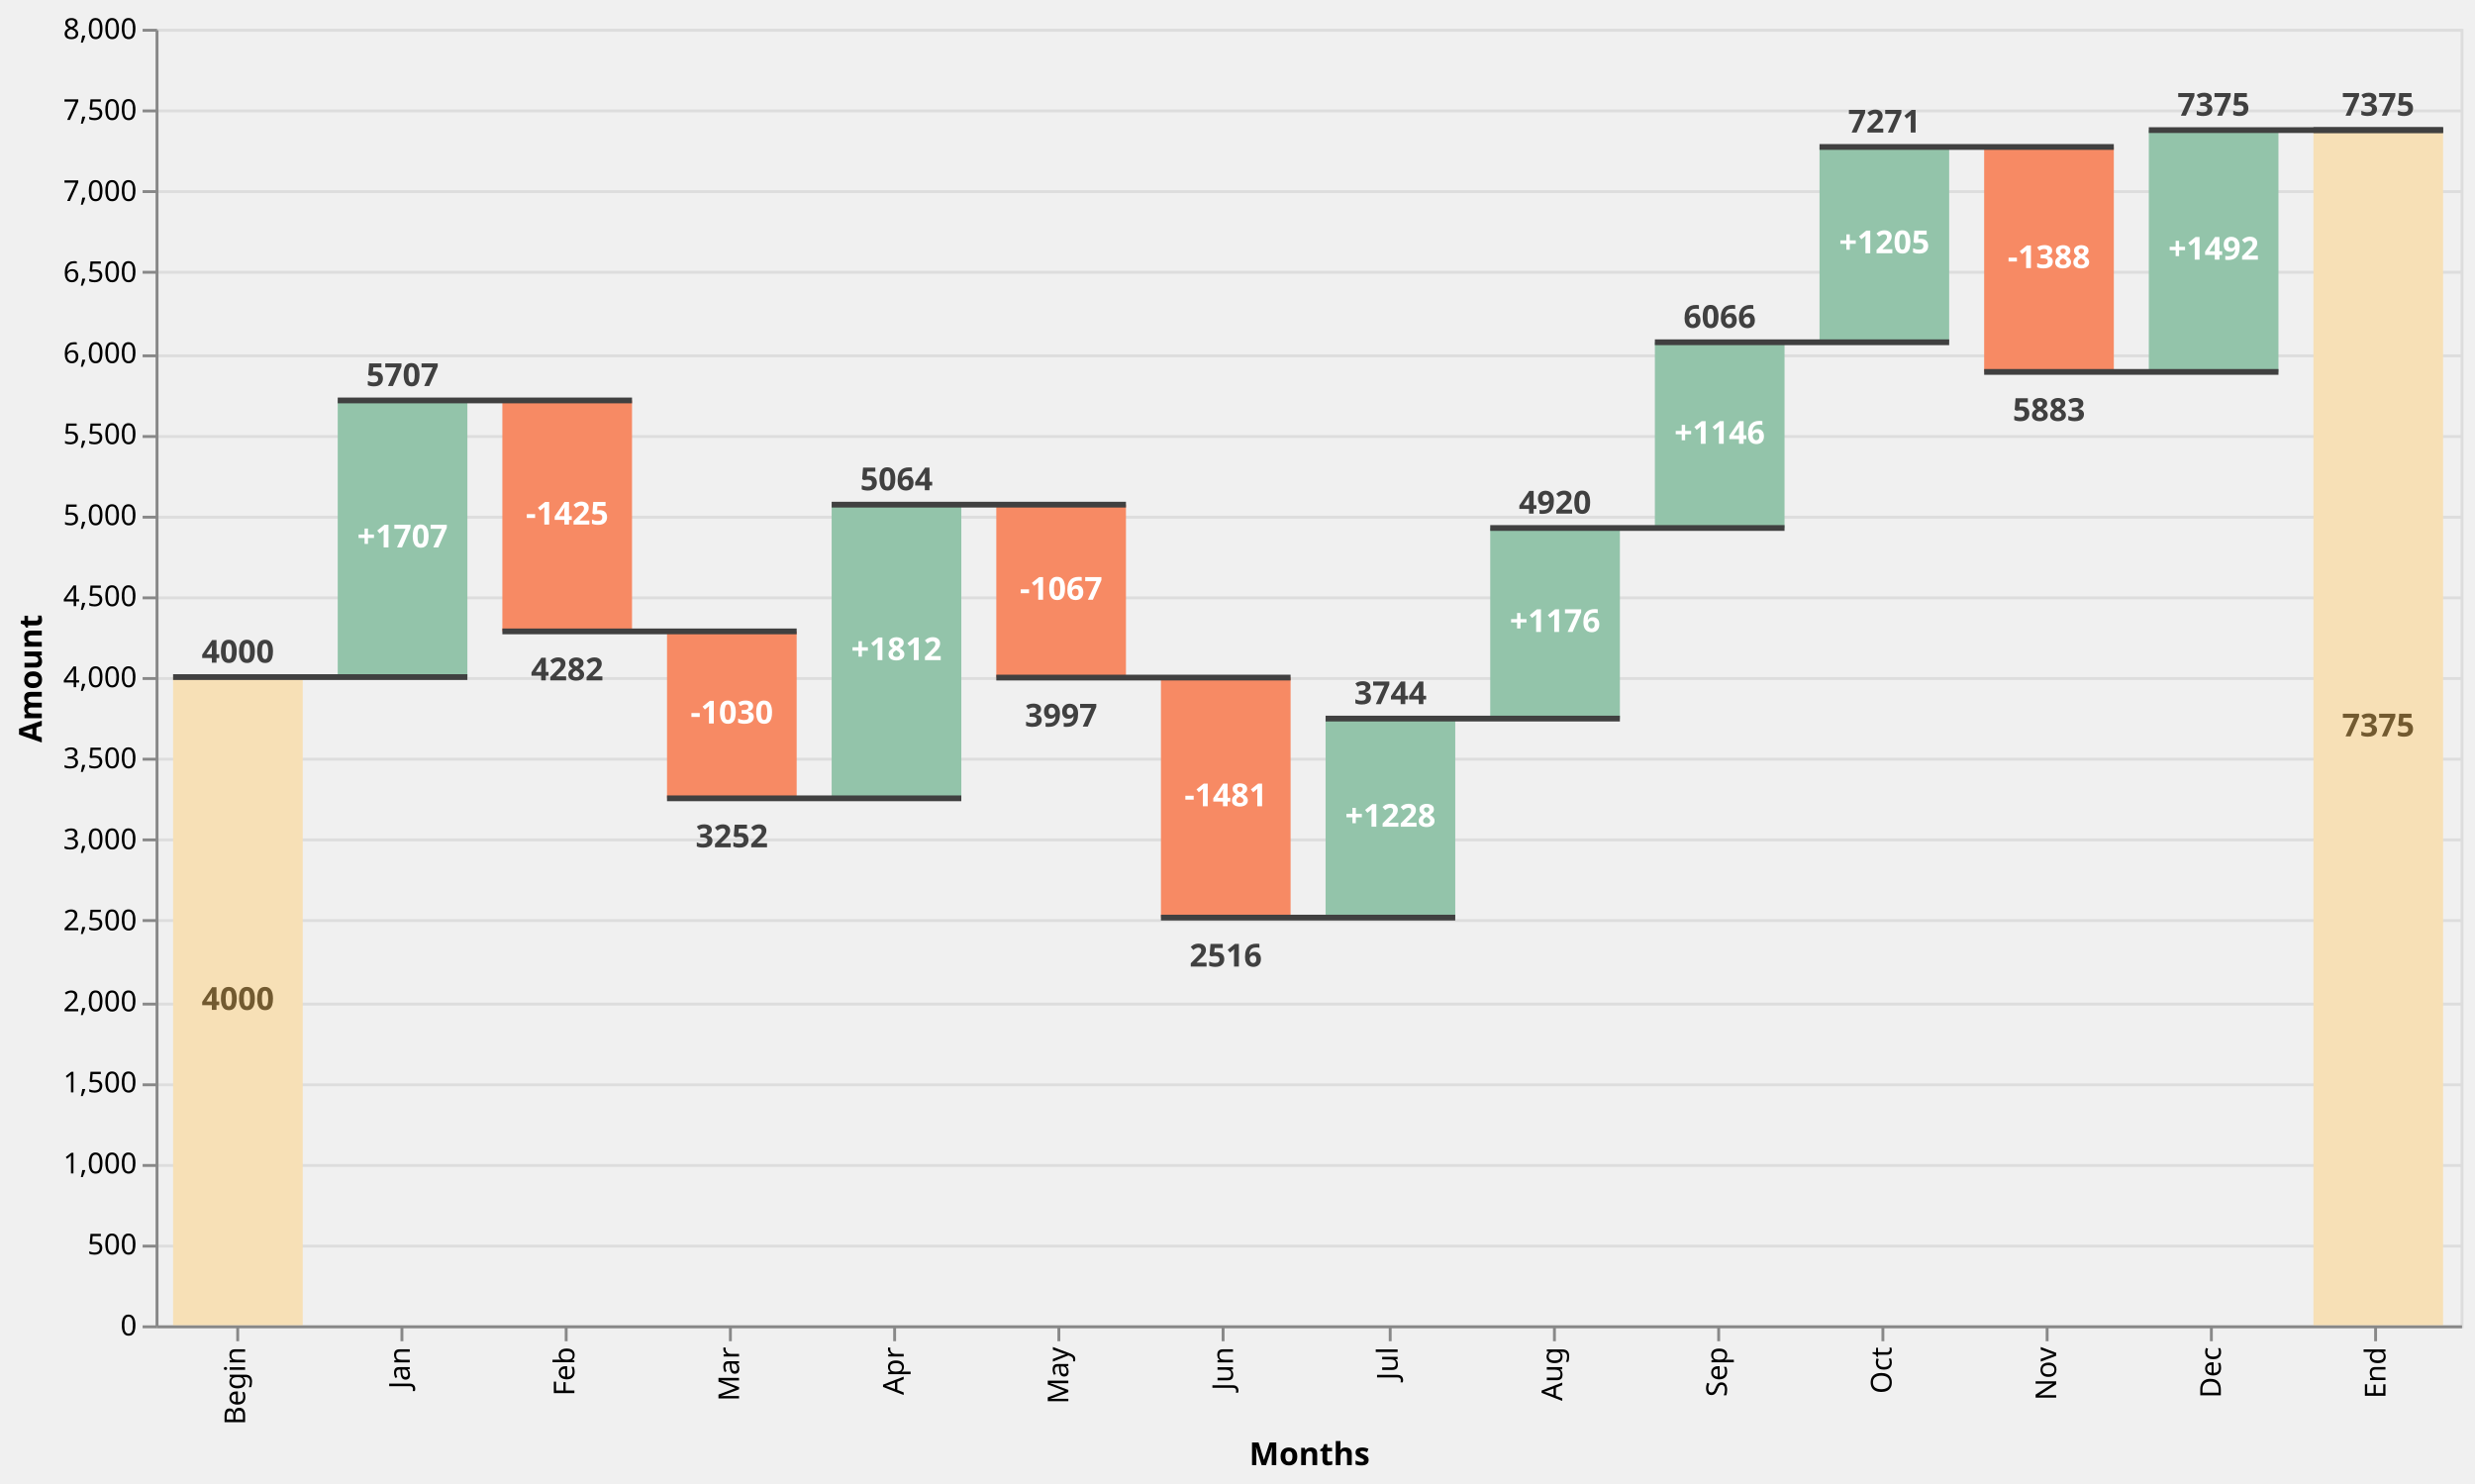
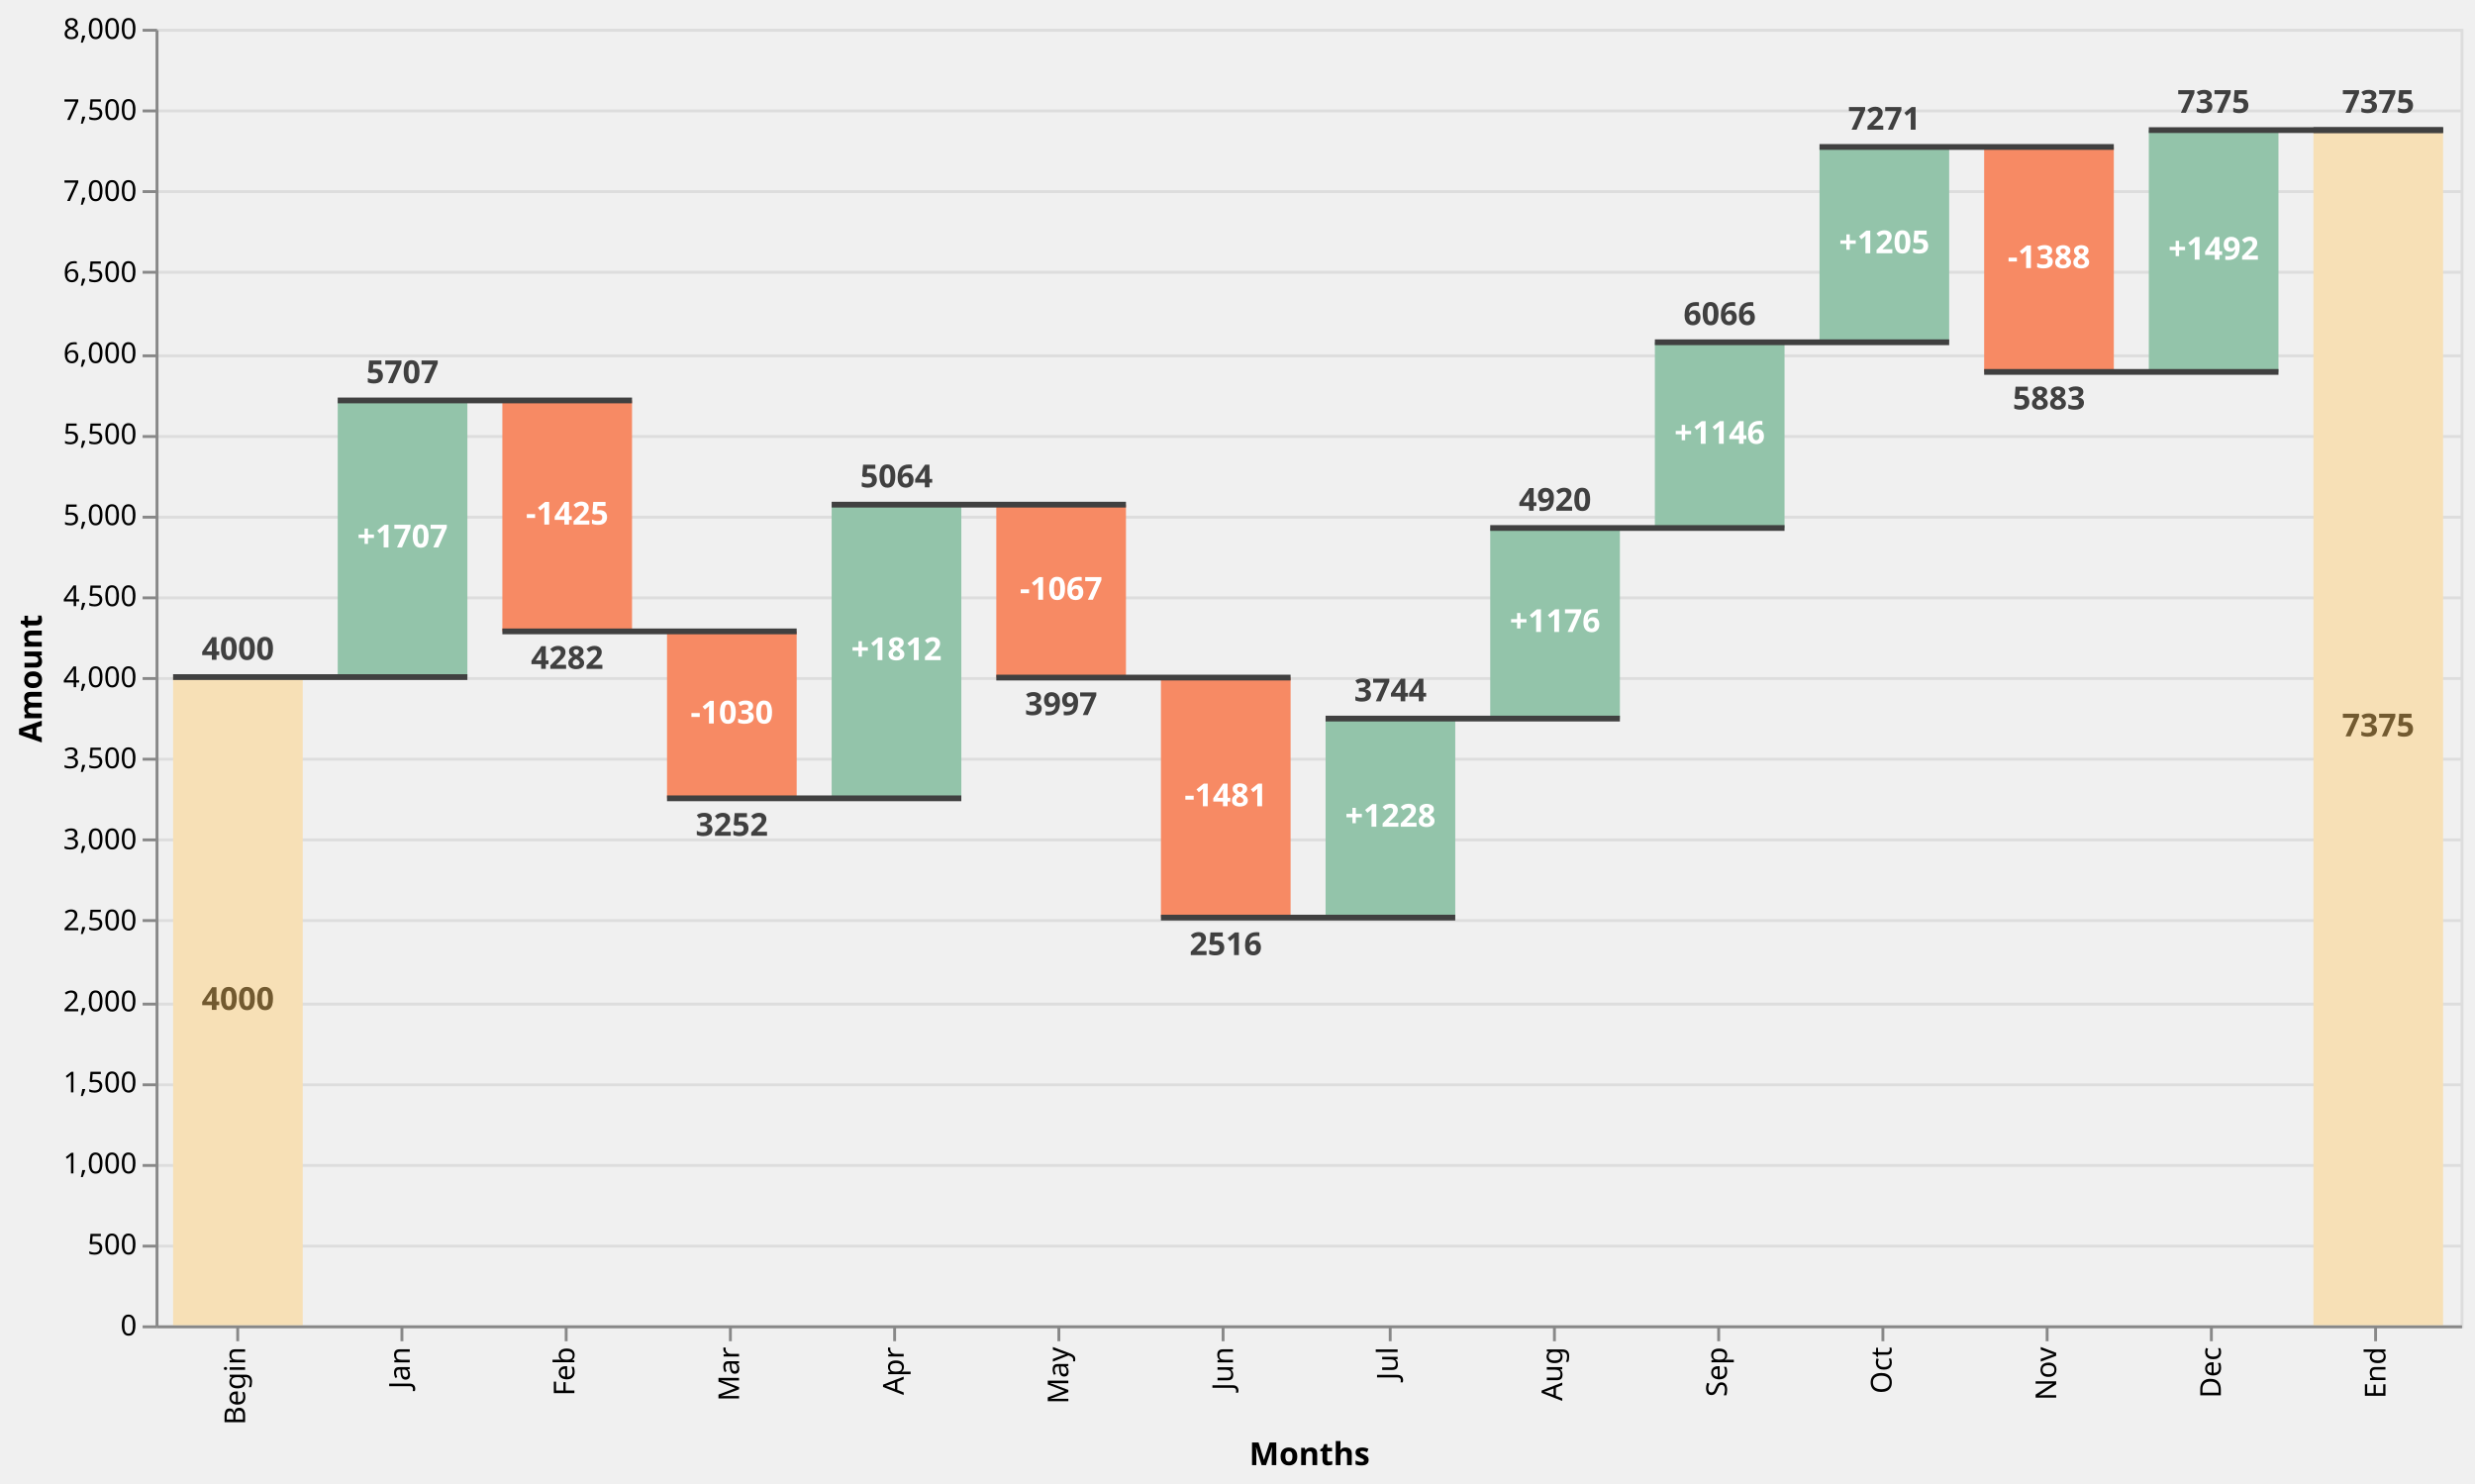
<svg xmlns="http://www.w3.org/2000/svg" class="marks" width="859" height="515" viewBox="0 0 859 515" version="1.1">
  <g transform="translate(54,10)">
    <g class="mark-group role-frame root">
      <g transform="translate(0,0)">
        <path class="background" d="M0.5,0.5h800v450h-800Z" style="fill: none; stroke: #ddd;" />
        <g>
          <g class="mark-group role-axis">
            <g transform="translate(0.5,0.5)">
              <path class="background" d="M0,0h0v0h0Z" style="pointer-events: none; fill: none;" />
              <g>
                <g class="mark-rule role-axis-grid" style="pointer-events: none;">
                  <line transform="translate(0,450)" x2="800" y2="0" style="fill: none; stroke: #ddd; stroke-width: 1; opacity: 1;" />
                  <line transform="translate(0,422)" x2="800" y2="0" style="fill: none; stroke: #ddd; stroke-width: 1; opacity: 1;" />
                  <line transform="translate(0,394)" x2="800" y2="0" style="fill: none; stroke: #ddd; stroke-width: 1; opacity: 1;" />
                  <line transform="translate(0,366)" x2="800" y2="0" style="fill: none; stroke: #ddd; stroke-width: 1; opacity: 1;" />
                  <line transform="translate(0,338)" x2="800" y2="0" style="fill: none; stroke: #ddd; stroke-width: 1; opacity: 1;" />
                  <line transform="translate(0,309)" x2="800" y2="0" style="fill: none; stroke: #ddd; stroke-width: 1; opacity: 1;" />
                  <line transform="translate(0,281)" x2="800" y2="0" style="fill: none; stroke: #ddd; stroke-width: 1; opacity: 1;" />
                  <line transform="translate(0,253)" x2="800" y2="0" style="fill: none; stroke: #ddd; stroke-width: 1; opacity: 1;" />
                  <line transform="translate(0,225)" x2="800" y2="0" style="fill: none; stroke: #ddd; stroke-width: 1; opacity: 1;" />
                  <line transform="translate(0,197)" x2="800" y2="0" style="fill: none; stroke: #ddd; stroke-width: 1; opacity: 1;" />
                  <line transform="translate(0,169)" x2="800" y2="0" style="fill: none; stroke: #ddd; stroke-width: 1; opacity: 1;" />
                  <line transform="translate(0,141)" x2="800" y2="0" style="fill: none; stroke: #ddd; stroke-width: 1; opacity: 1;" />
                  <line transform="translate(0,113)" x2="800" y2="0" style="fill: none; stroke: #ddd; stroke-width: 1; opacity: 1;" />
                  <line transform="translate(0,84)" x2="800" y2="0" style="fill: none; stroke: #ddd; stroke-width: 1; opacity: 1;" />
                  <line transform="translate(0,56)" x2="800" y2="0" style="fill: none; stroke: #ddd; stroke-width: 1; opacity: 1;" />
                  <line transform="translate(0,28)" x2="800" y2="0" style="fill: none; stroke: #ddd; stroke-width: 1; opacity: 1;" />
                  <line transform="translate(0,0)" x2="800" y2="0" style="fill: none; stroke: #ddd; stroke-width: 1; opacity: 1;" />
                </g>
              </g>
            </g>
          </g>
          <g class="mark-rect role-mark layer_0_marks">
            <path d="M6.071,225h45v225h-45Z" style="fill: #f7e0b6;" />
            <path d="M63.214,128.981h45v96.019h-45Z" style="fill: #93c4aa;" />
            <path d="M120.357,128.981h45v80.156h-45Z" style="fill: #f78a64;" />
            <path d="M177.5,209.137h45v57.938h-45Z" style="fill: #f78a64;" />
            <path d="M234.643,165.15h45v101.925h-45Z" style="fill: #93c4aa;" />
            <path d="M291.786,165.15h45v60.019h-45Z" style="fill: #f78a64;" />
            <path d="M348.929,225.169h45v83.306h-45Z" style="fill: #f78a64;" />
            <path d="M406.071,239.4h45v69.075h-45Z" style="fill: #93c4aa;" />
            <path d="M463.214,173.25h45v66.15h-45Z" style="fill: #93c4aa;" />
            <path d="M520.357,108.788h45v64.462h-45Z" style="fill: #93c4aa;" />
            <path d="M577.5,41.006h45v67.781h-45Z" style="fill: #93c4aa;" />
            <path d="M634.643,41.006h45v78.075h-45Z" style="fill: #f78a64;" />
            <path d="M691.786,35.156h45v83.925h-45Z" style="fill: #93c4aa;" />
            <path d="M748.929,35.156h45v414.844h-45Z" style="fill: #f7e0b6;" />
          </g>
          <g class="mark-rule role-mark layer_1_marks">
            <line transform="translate(6.071429,225)" x2="102.143" y2="0" style="fill: none; stroke: #404040; stroke-width: 2; opacity: 1;" />
            <line transform="translate(63.21429,128.9812)" x2="102.143" y2="0" style="fill: none; stroke: #404040; stroke-width: 2; opacity: 1;" />
            <line transform="translate(120.3571,209.1375)" x2="102.143" y2="0" style="fill: none; stroke: #404040; stroke-width: 2; opacity: 1;" />
            <line transform="translate(177.5,267.075)" x2="102.143" y2="0" style="fill: none; stroke: #404040; stroke-width: 2; opacity: 1;" />
            <line transform="translate(234.6429,165.15)" x2="102.143" y2="0" style="fill: none; stroke: #404040; stroke-width: 2; opacity: 1;" />
            <line transform="translate(291.7857,225.1688)" x2="102.143" y2="0" style="fill: none; stroke: #404040; stroke-width: 2; opacity: 1;" />
            <line transform="translate(348.9286,308.475)" x2="102.143" y2="0" style="fill: none; stroke: #404040; stroke-width: 2; opacity: 1;" />
            <line transform="translate(406.0714,239.4)" x2="102.143" y2="0" style="fill: none; stroke: #404040; stroke-width: 2; opacity: 1;" />
            <line transform="translate(463.2143,173.25)" x2="102.143" y2="0" style="fill: none; stroke: #404040; stroke-width: 2; opacity: 1;" />
            <line transform="translate(520.3571,108.7875)" x2="102.143" y2="0" style="fill: none; stroke: #404040; stroke-width: 2; opacity: 1;" />
            <line transform="translate(577.5,41.00625)" x2="102.143" y2="0" style="fill: none; stroke: #404040; stroke-width: 2; opacity: 1;" />
            <line transform="translate(634.6429,119.0813)" x2="102.143" y2="0" style="fill: none; stroke: #404040; stroke-width: 2; opacity: 1;" />
            <line transform="translate(691.7857,35.15625)" x2="102.143" y2="0" style="fill: none; stroke: #404040; stroke-width: 2; opacity: 1;" />
            <line transform="translate(748.9286,35.15625)" x2="45" y2="0" style="fill: none; stroke: #404040; stroke-width: 2; opacity: 1;" />
          </g>
          <g class="mark-text role-mark layer_2_marks">
-             <text text-anchor="middle" transform="translate(28.57143,220)" style="font-family: sans-serif; font-size: 11px; font-weight: bold; fill: #404040;">4000</text>
-             <text text-anchor="middle" transform="translate(85.71429,123.9812)" style="font-family: sans-serif; font-size: 11px; font-weight: bold; fill: #404040;">5707</text>
-             <text text-anchor="middle" transform="translate(142.8571,445)" style="font-family: sans-serif; font-size: 11px; font-weight: bold; fill: #404040;" />
-             <text text-anchor="middle" transform="translate(200,445)" style="font-family: sans-serif; font-size: 11px; font-weight: bold; fill: #404040;" />
-             <text text-anchor="middle" transform="translate(257.1429,160.15)" style="font-family: sans-serif; font-size: 11px; font-weight: bold; fill: #404040;">5064</text>
-             <text text-anchor="middle" transform="translate(314.2857,445)" style="font-family: sans-serif; font-size: 11px; font-weight: bold; fill: #404040;" />
-             <text text-anchor="middle" transform="translate(371.4286,445)" style="font-family: sans-serif; font-size: 11px; font-weight: bold; fill: #404040;" />
-             <text text-anchor="middle" transform="translate(428.5714,234.4)" style="font-family: sans-serif; font-size: 11px; font-weight: bold; fill: #404040;">3744</text>
-             <text text-anchor="middle" transform="translate(485.7143,168.25)" style="font-family: sans-serif; font-size: 11px; font-weight: bold; fill: #404040;">4920</text>
-             <text text-anchor="middle" transform="translate(542.8571,103.7875)" style="font-family: sans-serif; font-size: 11px; font-weight: bold; fill: #404040;">6066</text>
-             <text text-anchor="middle" transform="translate(600,36.00625)" style="font-family: sans-serif; font-size: 11px; font-weight: bold; fill: #404040;">7271</text>
-             <text text-anchor="middle" transform="translate(657.1429,445)" style="font-family: sans-serif; font-size: 11px; font-weight: bold; fill: #404040;" />
-             <text text-anchor="middle" transform="translate(714.2857,30.15625)" style="font-family: sans-serif; font-size: 11px; font-weight: bold; fill: #404040;">7375</text>
-             <text text-anchor="middle" transform="translate(771.4286,30.15625)" style="font-family: sans-serif; font-size: 11px; font-weight: bold; fill: #404040;">7375</text>
+             <text text-anchor="middle" transform="translate(28.57143,219)" style="font-family: sans-serif; font-size: 11px; font-weight: bold; fill: #404040;">4000</text>
+             <text text-anchor="middle" transform="translate(85.71429,122.9812)" style="font-family: sans-serif; font-size: 11px; font-weight: bold; fill: #404040;">5707</text>
+             <text text-anchor="middle" transform="translate(142.8571,444)" style="font-family: sans-serif; font-size: 11px; font-weight: bold; fill: #404040;" />
+             <text text-anchor="middle" transform="translate(200,444)" style="font-family: sans-serif; font-size: 11px; font-weight: bold; fill: #404040;" />
+             <text text-anchor="middle" transform="translate(257.1429,159.15)" style="font-family: sans-serif; font-size: 11px; font-weight: bold; fill: #404040;">5064</text>
+             <text text-anchor="middle" transform="translate(314.2857,444)" style="font-family: sans-serif; font-size: 11px; font-weight: bold; fill: #404040;" />
+             <text text-anchor="middle" transform="translate(371.4286,444)" style="font-family: sans-serif; font-size: 11px; font-weight: bold; fill: #404040;" />
+             <text text-anchor="middle" transform="translate(428.5714,233.4)" style="font-family: sans-serif; font-size: 11px; font-weight: bold; fill: #404040;">3744</text>
+             <text text-anchor="middle" transform="translate(485.7143,167.25)" style="font-family: sans-serif; font-size: 11px; font-weight: bold; fill: #404040;">4920</text>
+             <text text-anchor="middle" transform="translate(542.8571,102.7875)" style="font-family: sans-serif; font-size: 11px; font-weight: bold; fill: #404040;">6066</text>
+             <text text-anchor="middle" transform="translate(600,35.00625)" style="font-family: sans-serif; font-size: 11px; font-weight: bold; fill: #404040;">7271</text>
+             <text text-anchor="middle" transform="translate(657.1429,444)" style="font-family: sans-serif; font-size: 11px; font-weight: bold; fill: #404040;" />
+             <text text-anchor="middle" transform="translate(714.2857,29.15625)" style="font-family: sans-serif; font-size: 11px; font-weight: bold; fill: #404040;">7375</text>
+             <text text-anchor="middle" transform="translate(771.4286,29.15625)" style="font-family: sans-serif; font-size: 11px; font-weight: bold; fill: #404040;">7375</text>
          </g>
          <g class="mark-text role-mark layer_3_marks">
-             <text text-anchor="middle" transform="translate(28.57143,467)" style="font-family: sans-serif; font-size: 11px; font-weight: bold; fill: #404040;" />
-             <text text-anchor="middle" transform="translate(85.71429,467)" style="font-family: sans-serif; font-size: 11px; font-weight: bold; fill: #404040;" />
-             <text text-anchor="middle" transform="translate(142.8571,226.1375)" style="font-family: sans-serif; font-size: 11px; font-weight: bold; fill: #404040;">4282</text>
-             <text text-anchor="middle" transform="translate(200,284.075)" style="font-family: sans-serif; font-size: 11px; font-weight: bold; fill: #404040;">3252</text>
-             <text text-anchor="middle" transform="translate(257.1429,467)" style="font-family: sans-serif; font-size: 11px; font-weight: bold; fill: #404040;" />
-             <text text-anchor="middle" transform="translate(314.2857,242.1688)" style="font-family: sans-serif; font-size: 11px; font-weight: bold; fill: #404040;">3997</text>
-             <text text-anchor="middle" transform="translate(371.4286,325.475)" style="font-family: sans-serif; font-size: 11px; font-weight: bold; fill: #404040;">2516</text>
-             <text text-anchor="middle" transform="translate(428.5714,467)" style="font-family: sans-serif; font-size: 11px; font-weight: bold; fill: #404040;" />
-             <text text-anchor="middle" transform="translate(485.7143,467)" style="font-family: sans-serif; font-size: 11px; font-weight: bold; fill: #404040;" />
-             <text text-anchor="middle" transform="translate(542.8571,467)" style="font-family: sans-serif; font-size: 11px; font-weight: bold; fill: #404040;" />
-             <text text-anchor="middle" transform="translate(600,467)" style="font-family: sans-serif; font-size: 11px; font-weight: bold; fill: #404040;" />
-             <text text-anchor="middle" transform="translate(657.1429,136.0813)" style="font-family: sans-serif; font-size: 11px; font-weight: bold; fill: #404040;">5883</text>
-             <text text-anchor="middle" transform="translate(714.2857,467)" style="font-family: sans-serif; font-size: 11px; font-weight: bold; fill: #404040;" />
-             <text text-anchor="middle" transform="translate(771.4286,467)" style="font-family: sans-serif; font-size: 11px; font-weight: bold; fill: #404040;" />
+             <text text-anchor="middle" transform="translate(28.57143,463)" style="font-family: sans-serif; font-size: 11px; font-weight: bold; fill: #404040;" />
+             <text text-anchor="middle" transform="translate(85.71429,463)" style="font-family: sans-serif; font-size: 11px; font-weight: bold; fill: #404040;" />
+             <text text-anchor="middle" transform="translate(142.8571,222.1375)" style="font-family: sans-serif; font-size: 11px; font-weight: bold; fill: #404040;">4282</text>
+             <text text-anchor="middle" transform="translate(200,280.075)" style="font-family: sans-serif; font-size: 11px; font-weight: bold; fill: #404040;">3252</text>
+             <text text-anchor="middle" transform="translate(257.1429,463)" style="font-family: sans-serif; font-size: 11px; font-weight: bold; fill: #404040;" />
+             <text text-anchor="middle" transform="translate(314.2857,238.1688)" style="font-family: sans-serif; font-size: 11px; font-weight: bold; fill: #404040;">3997</text>
+             <text text-anchor="middle" transform="translate(371.4286,321.475)" style="font-family: sans-serif; font-size: 11px; font-weight: bold; fill: #404040;">2516</text>
+             <text text-anchor="middle" transform="translate(428.5714,463)" style="font-family: sans-serif; font-size: 11px; font-weight: bold; fill: #404040;" />
+             <text text-anchor="middle" transform="translate(485.7143,463)" style="font-family: sans-serif; font-size: 11px; font-weight: bold; fill: #404040;" />
+             <text text-anchor="middle" transform="translate(542.8571,463)" style="font-family: sans-serif; font-size: 11px; font-weight: bold; fill: #404040;" />
+             <text text-anchor="middle" transform="translate(600,463)" style="font-family: sans-serif; font-size: 11px; font-weight: bold; fill: #404040;" />
+             <text text-anchor="middle" transform="translate(657.1429,132.0813)" style="font-family: sans-serif; font-size: 11px; font-weight: bold; fill: #404040;">5883</text>
+             <text text-anchor="middle" transform="translate(714.2857,463)" style="font-family: sans-serif; font-size: 11px; font-weight: bold; fill: #404040;" />
+             <text text-anchor="middle" transform="translate(771.4286,463)" style="font-family: sans-serif; font-size: 11px; font-weight: bold; fill: #404040;" />
          </g>
          <g class="mark-text role-mark layer_4_marks">
            <text text-anchor="middle" transform="translate(28.57143,340.5)" style="font-family: sans-serif; font-size: 11px; font-weight: bold; fill: #725a30;">4000</text>
            <text text-anchor="middle" transform="translate(85.71429,179.9906)" style="font-family: sans-serif; font-size: 11px; font-weight: bold; fill: white;">+1707</text>
            <text text-anchor="middle" transform="translate(142.8571,172.0594)" style="font-family: sans-serif; font-size: 11px; font-weight: bold; fill: white;">-1425</text>
            <text text-anchor="middle" transform="translate(200,241.1063)" style="font-family: sans-serif; font-size: 11px; font-weight: bold; fill: white;">-1030</text>
            <text text-anchor="middle" transform="translate(257.1429,219.1125)" style="font-family: sans-serif; font-size: 11px; font-weight: bold; fill: white;">+1812</text>
            <text text-anchor="middle" transform="translate(314.2857,198.1594)" style="font-family: sans-serif; font-size: 11px; font-weight: bold; fill: white;">-1067</text>
            <text text-anchor="middle" transform="translate(371.4286,269.8219)" style="font-family: sans-serif; font-size: 11px; font-weight: bold; fill: white;">-1481</text>
            <text text-anchor="middle" transform="translate(428.5714,276.9375)" style="font-family: sans-serif; font-size: 11px; font-weight: bold; fill: white;">+1228</text>
            <text text-anchor="middle" transform="translate(485.7143,209.325)" style="font-family: sans-serif; font-size: 11px; font-weight: bold; fill: white;">+1176</text>
            <text text-anchor="middle" transform="translate(542.8571,144.0187)" style="font-family: sans-serif; font-size: 11px; font-weight: bold; fill: white;">+1146</text>
            <text text-anchor="middle" transform="translate(600,77.89688)" style="font-family: sans-serif; font-size: 11px; font-weight: bold; fill: white;">+1205</text>
            <text text-anchor="middle" transform="translate(657.1429,83.04375)" style="font-family: sans-serif; font-size: 11px; font-weight: bold; fill: white;">-1388</text>
            <text text-anchor="middle" transform="translate(714.2857,80.11875)" style="font-family: sans-serif; font-size: 11px; font-weight: bold; fill: white;">+1492</text>
            <text text-anchor="middle" transform="translate(771.4286,245.5781)" style="font-family: sans-serif; font-size: 11px; font-weight: bold; fill: #725a30;">7375</text>
          </g>
          <g class="mark-group role-axis">
            <g transform="translate(0.5,450.5)">
              <path class="background" d="M0,0h0v0h0Z" style="pointer-events: none; fill: none;" />
              <g>
                <g class="mark-rule role-axis-tick" style="pointer-events: none;">
                  <line transform="translate(28,0)" x2="0" y2="5" style="fill: none; stroke: #888; stroke-width: 1; opacity: 1;" />
                  <line transform="translate(85,0)" x2="0" y2="5" style="fill: none; stroke: #888; stroke-width: 1; opacity: 1;" />
                  <line transform="translate(142,0)" x2="0" y2="5" style="fill: none; stroke: #888; stroke-width: 1; opacity: 1;" />
                  <line transform="translate(199,0)" x2="0" y2="5" style="fill: none; stroke: #888; stroke-width: 1; opacity: 1;" />
                  <line transform="translate(256,0)" x2="0" y2="5" style="fill: none; stroke: #888; stroke-width: 1; opacity: 1;" />
                  <line transform="translate(313,0)" x2="0" y2="5" style="fill: none; stroke: #888; stroke-width: 1; opacity: 1;" />
                  <line transform="translate(370,0)" x2="0" y2="5" style="fill: none; stroke: #888; stroke-width: 1; opacity: 1;" />
                  <line transform="translate(428,0)" x2="0" y2="5" style="fill: none; stroke: #888; stroke-width: 1; opacity: 1;" />
                  <line transform="translate(485,0)" x2="0" y2="5" style="fill: none; stroke: #888; stroke-width: 1; opacity: 1;" />
                  <line transform="translate(542,0)" x2="0" y2="5" style="fill: none; stroke: #888; stroke-width: 1; opacity: 1;" />
                  <line transform="translate(599,0)" x2="0" y2="5" style="fill: none; stroke: #888; stroke-width: 1; opacity: 1;" />
                  <line transform="translate(656,0)" x2="0" y2="5" style="fill: none; stroke: #888; stroke-width: 1; opacity: 1;" />
                  <line transform="translate(713,0)" x2="0" y2="5" style="fill: none; stroke: #888; stroke-width: 1; opacity: 1;" />
                  <line transform="translate(770,0)" x2="0" y2="5" style="fill: none; stroke: #888; stroke-width: 1; opacity: 1;" />
                </g>
                <g class="mark-text role-axis-label" style="pointer-events: none;">
                  <text text-anchor="end" transform="translate(27.57143,7) rotate(270) translate(0,3)" style="font-family: sans-serif; font-size: 10px; fill: #000; opacity: 1;">Begin</text>
                  <text text-anchor="end" transform="translate(84.71429,7) rotate(270) translate(0,3)" style="font-family: sans-serif; font-size: 10px; fill: #000; opacity: 1;">Jan</text>
                  <text text-anchor="end" transform="translate(141.8571,7) rotate(270) translate(0,3)" style="font-family: sans-serif; font-size: 10px; fill: #000; opacity: 1;">Feb</text>
                  <text text-anchor="end" transform="translate(199,7) rotate(270) translate(0,3)" style="font-family: sans-serif; font-size: 10px; fill: #000; opacity: 1;">Mar</text>
                  <text text-anchor="end" transform="translate(256.1429,7) rotate(270) translate(0,3)" style="font-family: sans-serif; font-size: 10px; fill: #000; opacity: 1;">Apr</text>
                  <text text-anchor="end" transform="translate(313.2857,7) rotate(270) translate(0,3)" style="font-family: sans-serif; font-size: 10px; fill: #000; opacity: 1;">May</text>
                  <text text-anchor="end" transform="translate(370.4286,7) rotate(270) translate(0,3)" style="font-family: sans-serif; font-size: 10px; fill: #000; opacity: 1;">Jun</text>
                  <text text-anchor="end" transform="translate(427.5714,7) rotate(270) translate(0,3)" style="font-family: sans-serif; font-size: 10px; fill: #000; opacity: 1;">Jul</text>
                  <text text-anchor="end" transform="translate(484.7143,7) rotate(270) translate(0,3)" style="font-family: sans-serif; font-size: 10px; fill: #000; opacity: 1;">Aug</text>
                  <text text-anchor="end" transform="translate(541.8571,7) rotate(270) translate(0,3)" style="font-family: sans-serif; font-size: 10px; fill: #000; opacity: 1;">Sep</text>
                  <text text-anchor="end" transform="translate(599,7) rotate(270) translate(0,3)" style="font-family: sans-serif; font-size: 10px; fill: #000; opacity: 1;">Oct</text>
                  <text text-anchor="end" transform="translate(656.1429,7) rotate(270) translate(0,3)" style="font-family: sans-serif; font-size: 10px; fill: #000; opacity: 1;">Nov</text>
                  <text text-anchor="end" transform="translate(713.2857,7) rotate(270) translate(0,3)" style="font-family: sans-serif; font-size: 10px; fill: #000; opacity: 1;">Dec</text>
                  <text text-anchor="end" transform="translate(770.4286,7) rotate(270) translate(0,3)" style="font-family: sans-serif; font-size: 10px; fill: #000; opacity: 1;">End</text>
                </g>
                <g class="mark-rule role-axis-domain" style="pointer-events: none;">
                  <line transform="translate(0,0)" x2="800" y2="0" style="fill: none; stroke: #888; stroke-width: 1; opacity: 1;" />
                </g>
                <g class="mark-text role-axis-title" style="pointer-events: none;">
                  <text text-anchor="middle" transform="translate(400,48)" style="font-family: sans-serif; font-size: 11px; font-weight: bold; fill: #000; opacity: 1;">Months</text>
                </g>
              </g>
            </g>
          </g>
          <g class="mark-group role-axis">
            <g transform="translate(0.5,0.5)">
              <path class="background" d="M0,0h0v0h0Z" style="pointer-events: none; fill: none;" />
              <g>
                <g class="mark-rule role-axis-tick" style="pointer-events: none;">
                  <line transform="translate(0,450)" x2="-5" y2="0" style="fill: none; stroke: #888; stroke-width: 1; opacity: 1;" />
                  <line transform="translate(0,422)" x2="-5" y2="0" style="fill: none; stroke: #888; stroke-width: 1; opacity: 1;" />
                  <line transform="translate(0,394)" x2="-5" y2="0" style="fill: none; stroke: #888; stroke-width: 1; opacity: 1;" />
                  <line transform="translate(0,366)" x2="-5" y2="0" style="fill: none; stroke: #888; stroke-width: 1; opacity: 1;" />
                  <line transform="translate(0,338)" x2="-5" y2="0" style="fill: none; stroke: #888; stroke-width: 1; opacity: 1;" />
                  <line transform="translate(0,309)" x2="-5" y2="0" style="fill: none; stroke: #888; stroke-width: 1; opacity: 1;" />
                  <line transform="translate(0,281)" x2="-5" y2="0" style="fill: none; stroke: #888; stroke-width: 1; opacity: 1;" />
                  <line transform="translate(0,253)" x2="-5" y2="0" style="fill: none; stroke: #888; stroke-width: 1; opacity: 1;" />
                  <line transform="translate(0,225)" x2="-5" y2="0" style="fill: none; stroke: #888; stroke-width: 1; opacity: 1;" />
                  <line transform="translate(0,197)" x2="-5" y2="0" style="fill: none; stroke: #888; stroke-width: 1; opacity: 1;" />
                  <line transform="translate(0,169)" x2="-5" y2="0" style="fill: none; stroke: #888; stroke-width: 1; opacity: 1;" />
                  <line transform="translate(0,141)" x2="-5" y2="0" style="fill: none; stroke: #888; stroke-width: 1; opacity: 1;" />
                  <line transform="translate(0,113)" x2="-5" y2="0" style="fill: none; stroke: #888; stroke-width: 1; opacity: 1;" />
                  <line transform="translate(0,84)" x2="-5" y2="0" style="fill: none; stroke: #888; stroke-width: 1; opacity: 1;" />
                  <line transform="translate(0,56)" x2="-5" y2="0" style="fill: none; stroke: #888; stroke-width: 1; opacity: 1;" />
                  <line transform="translate(0,28)" x2="-5" y2="0" style="fill: none; stroke: #888; stroke-width: 1; opacity: 1;" />
                  <line transform="translate(0,0)" x2="-5" y2="0" style="fill: none; stroke: #888; stroke-width: 1; opacity: 1;" />
                </g>
                <g class="mark-text role-axis-label" style="pointer-events: none;">
                  <text text-anchor="end" transform="translate(-7,453)" style="font-family: sans-serif; font-size: 10px; fill: #000; opacity: 1;">0</text>
                  <text text-anchor="end" transform="translate(-7,424.875)" style="font-family: sans-serif; font-size: 10px; fill: #000; opacity: 1;">500</text>
                  <text text-anchor="end" transform="translate(-7,396.75)" style="font-family: sans-serif; font-size: 10px; fill: #000; opacity: 1;">1,000</text>
                  <text text-anchor="end" transform="translate(-7,368.625)" style="font-family: sans-serif; font-size: 10px; fill: #000; opacity: 1;">1,500</text>
                  <text text-anchor="end" transform="translate(-7,340.5)" style="font-family: sans-serif; font-size: 10px; fill: #000; opacity: 1;">2,000</text>
                  <text text-anchor="end" transform="translate(-7,312.375)" style="font-family: sans-serif; font-size: 10px; fill: #000; opacity: 1;">2,500</text>
                  <text text-anchor="end" transform="translate(-7,284.25)" style="font-family: sans-serif; font-size: 10px; fill: #000; opacity: 1;">3,000</text>
                  <text text-anchor="end" transform="translate(-7,256.125)" style="font-family: sans-serif; font-size: 10px; fill: #000; opacity: 1;">3,500</text>
                  <text text-anchor="end" transform="translate(-7,228)" style="font-family: sans-serif; font-size: 10px; fill: #000; opacity: 1;">4,000</text>
                  <text text-anchor="end" transform="translate(-7,199.875)" style="font-family: sans-serif; font-size: 10px; fill: #000; opacity: 1;">4,500</text>
                  <text text-anchor="end" transform="translate(-7,171.75)" style="font-family: sans-serif; font-size: 10px; fill: #000; opacity: 1;">5,000</text>
                  <text text-anchor="end" transform="translate(-7,143.625)" style="font-family: sans-serif; font-size: 10px; fill: #000; opacity: 1;">5,500</text>
                  <text text-anchor="end" transform="translate(-7,115.5)" style="font-family: sans-serif; font-size: 10px; fill: #000; opacity: 1;">6,000</text>
                  <text text-anchor="end" transform="translate(-7,87.375)" style="font-family: sans-serif; font-size: 10px; fill: #000; opacity: 1;">6,500</text>
                  <text text-anchor="end" transform="translate(-7,59.25)" style="font-family: sans-serif; font-size: 10px; fill: #000; opacity: 1;">7,000</text>
                  <text text-anchor="end" transform="translate(-7,31.125)" style="font-family: sans-serif; font-size: 10px; fill: #000; opacity: 1;">7,500</text>
                  <text text-anchor="end" transform="translate(-7,3)" style="font-family: sans-serif; font-size: 10px; fill: #000; opacity: 1;">8,000</text>
                </g>
                <g class="mark-rule role-axis-domain" style="pointer-events: none;">
                  <line transform="translate(0,450)" x2="0" y2="-450" style="fill: none; stroke: #888; stroke-width: 1; opacity: 1;" />
                </g>
                <g class="mark-text role-axis-title" style="pointer-events: none;">
                  <text text-anchor="middle" transform="translate(-38,225) rotate(-90) translate(0,-2)" style="font-family: sans-serif; font-size: 11px; font-weight: bold; fill: #000; opacity: 1;">Amount</text>
                </g>
              </g>
            </g>
          </g>
        </g>
      </g>
    </g>
  </g>
</svg>
